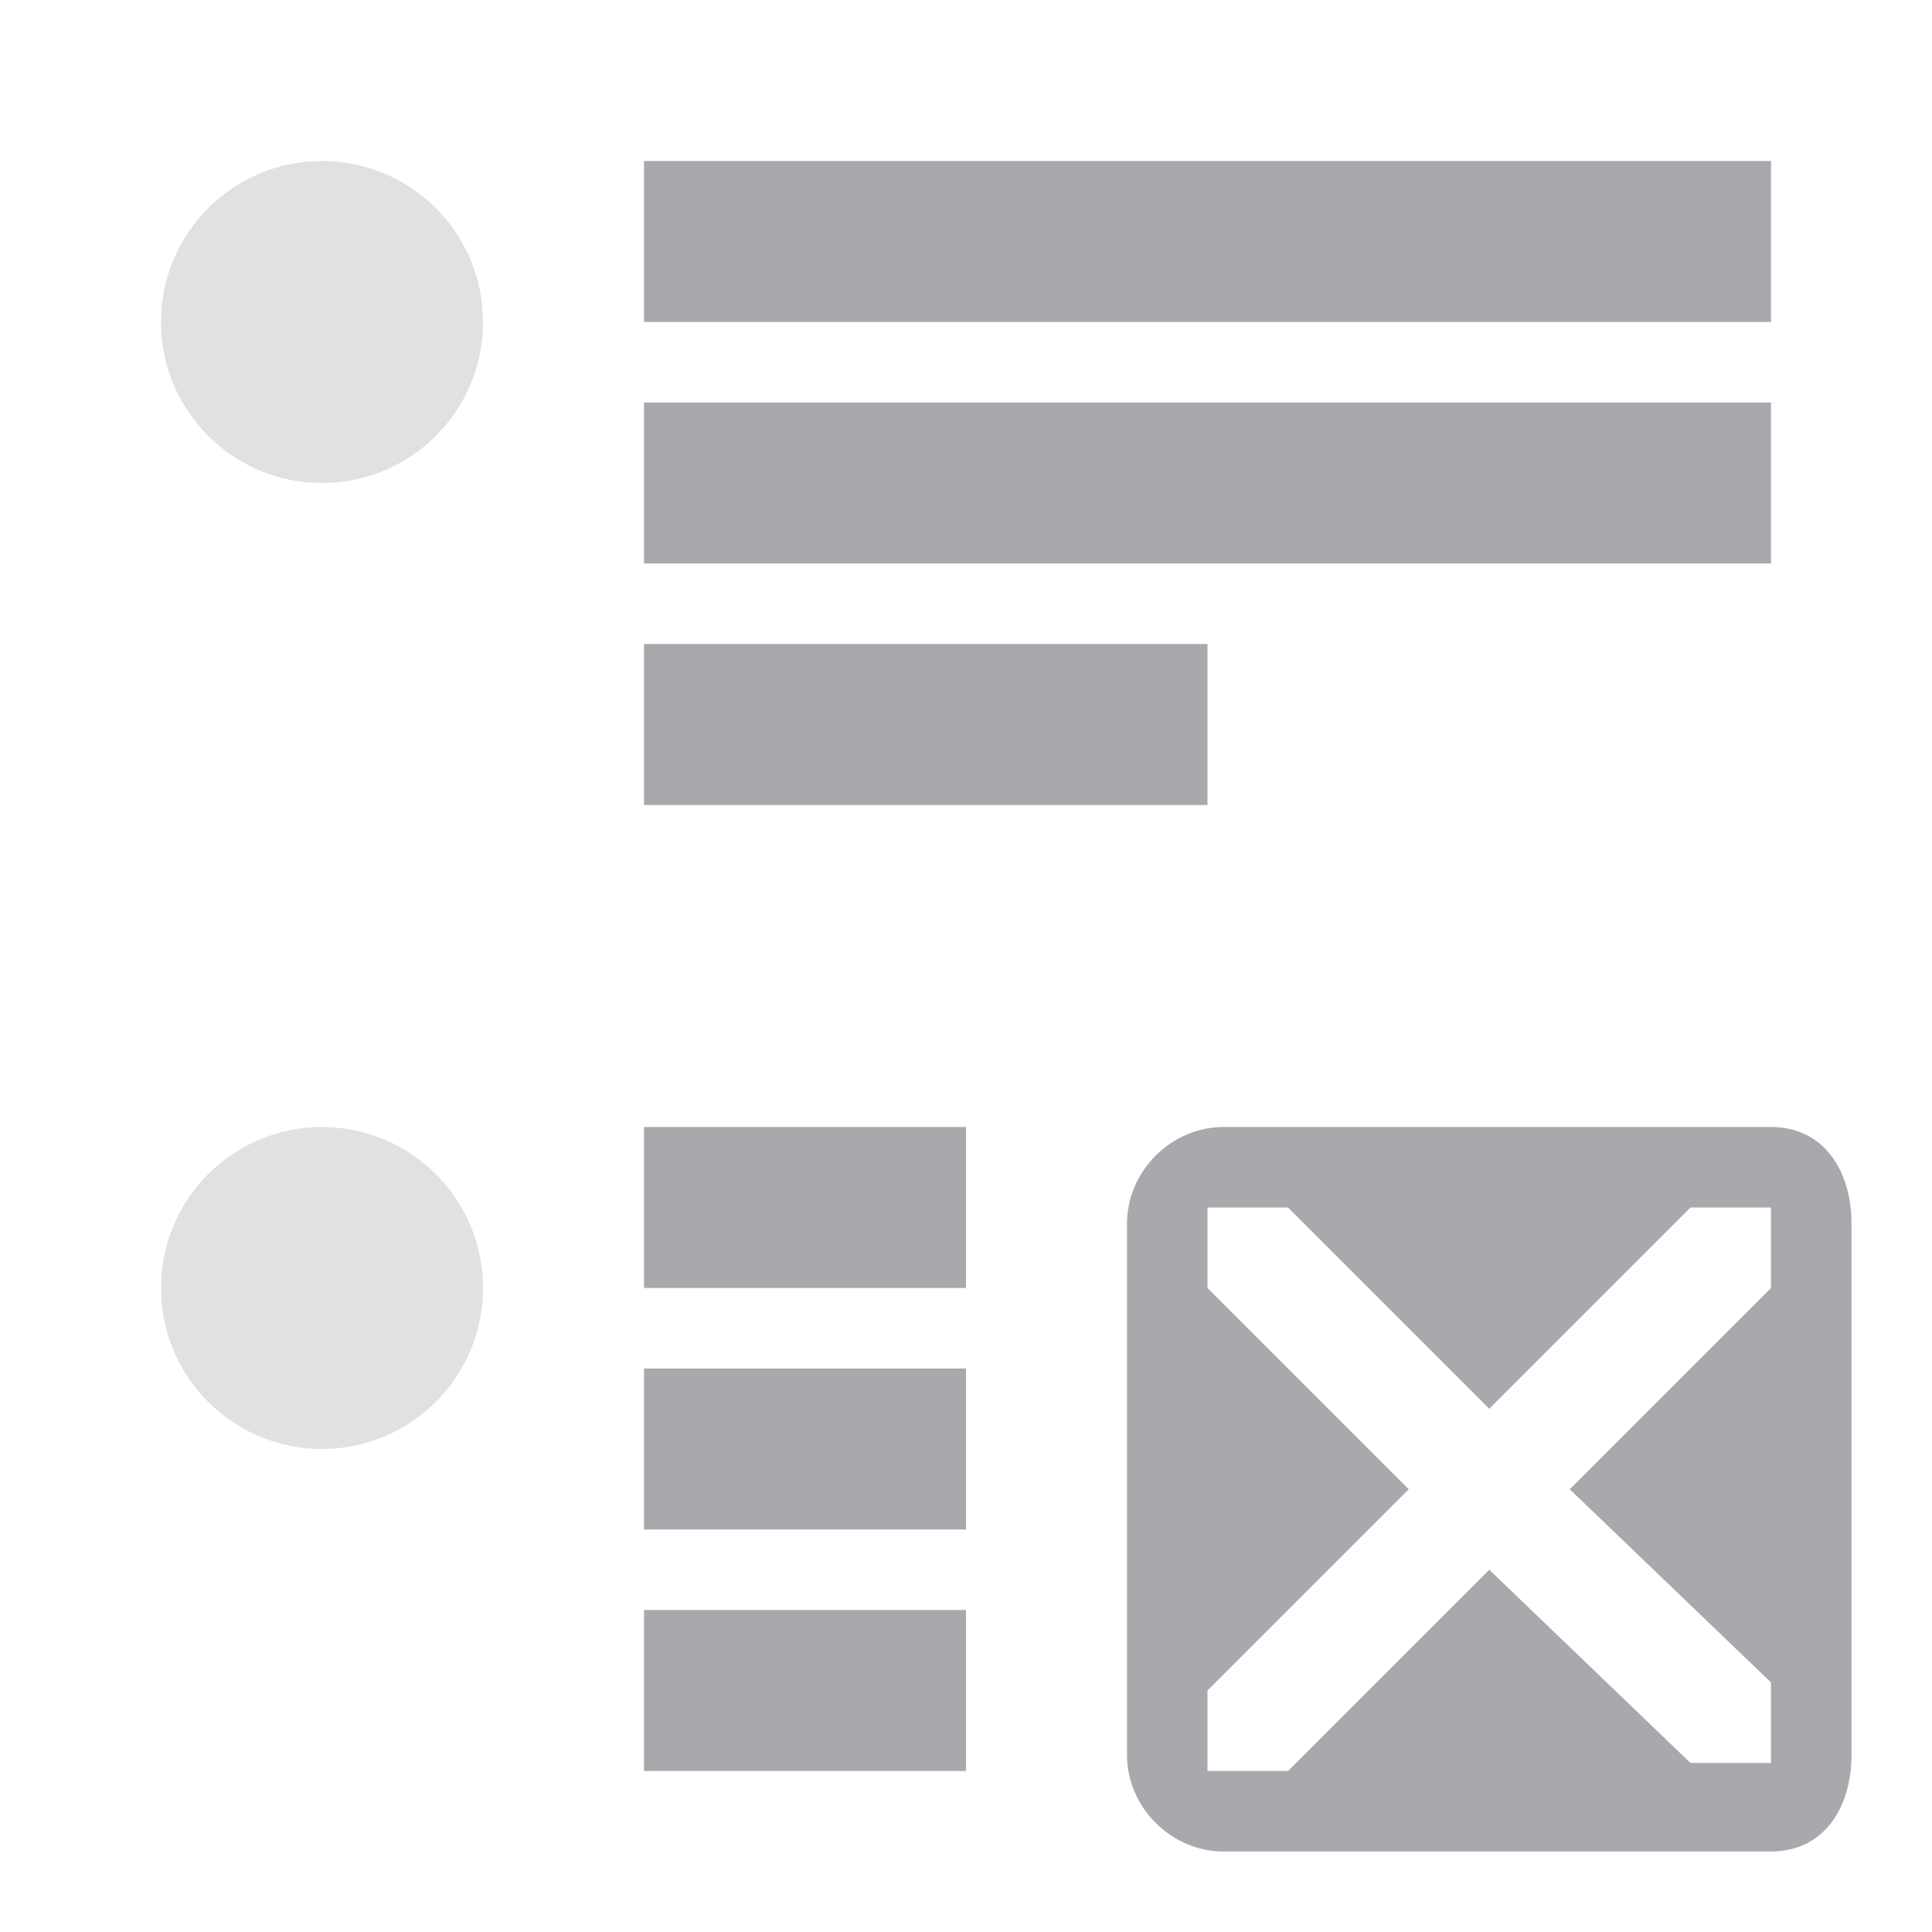
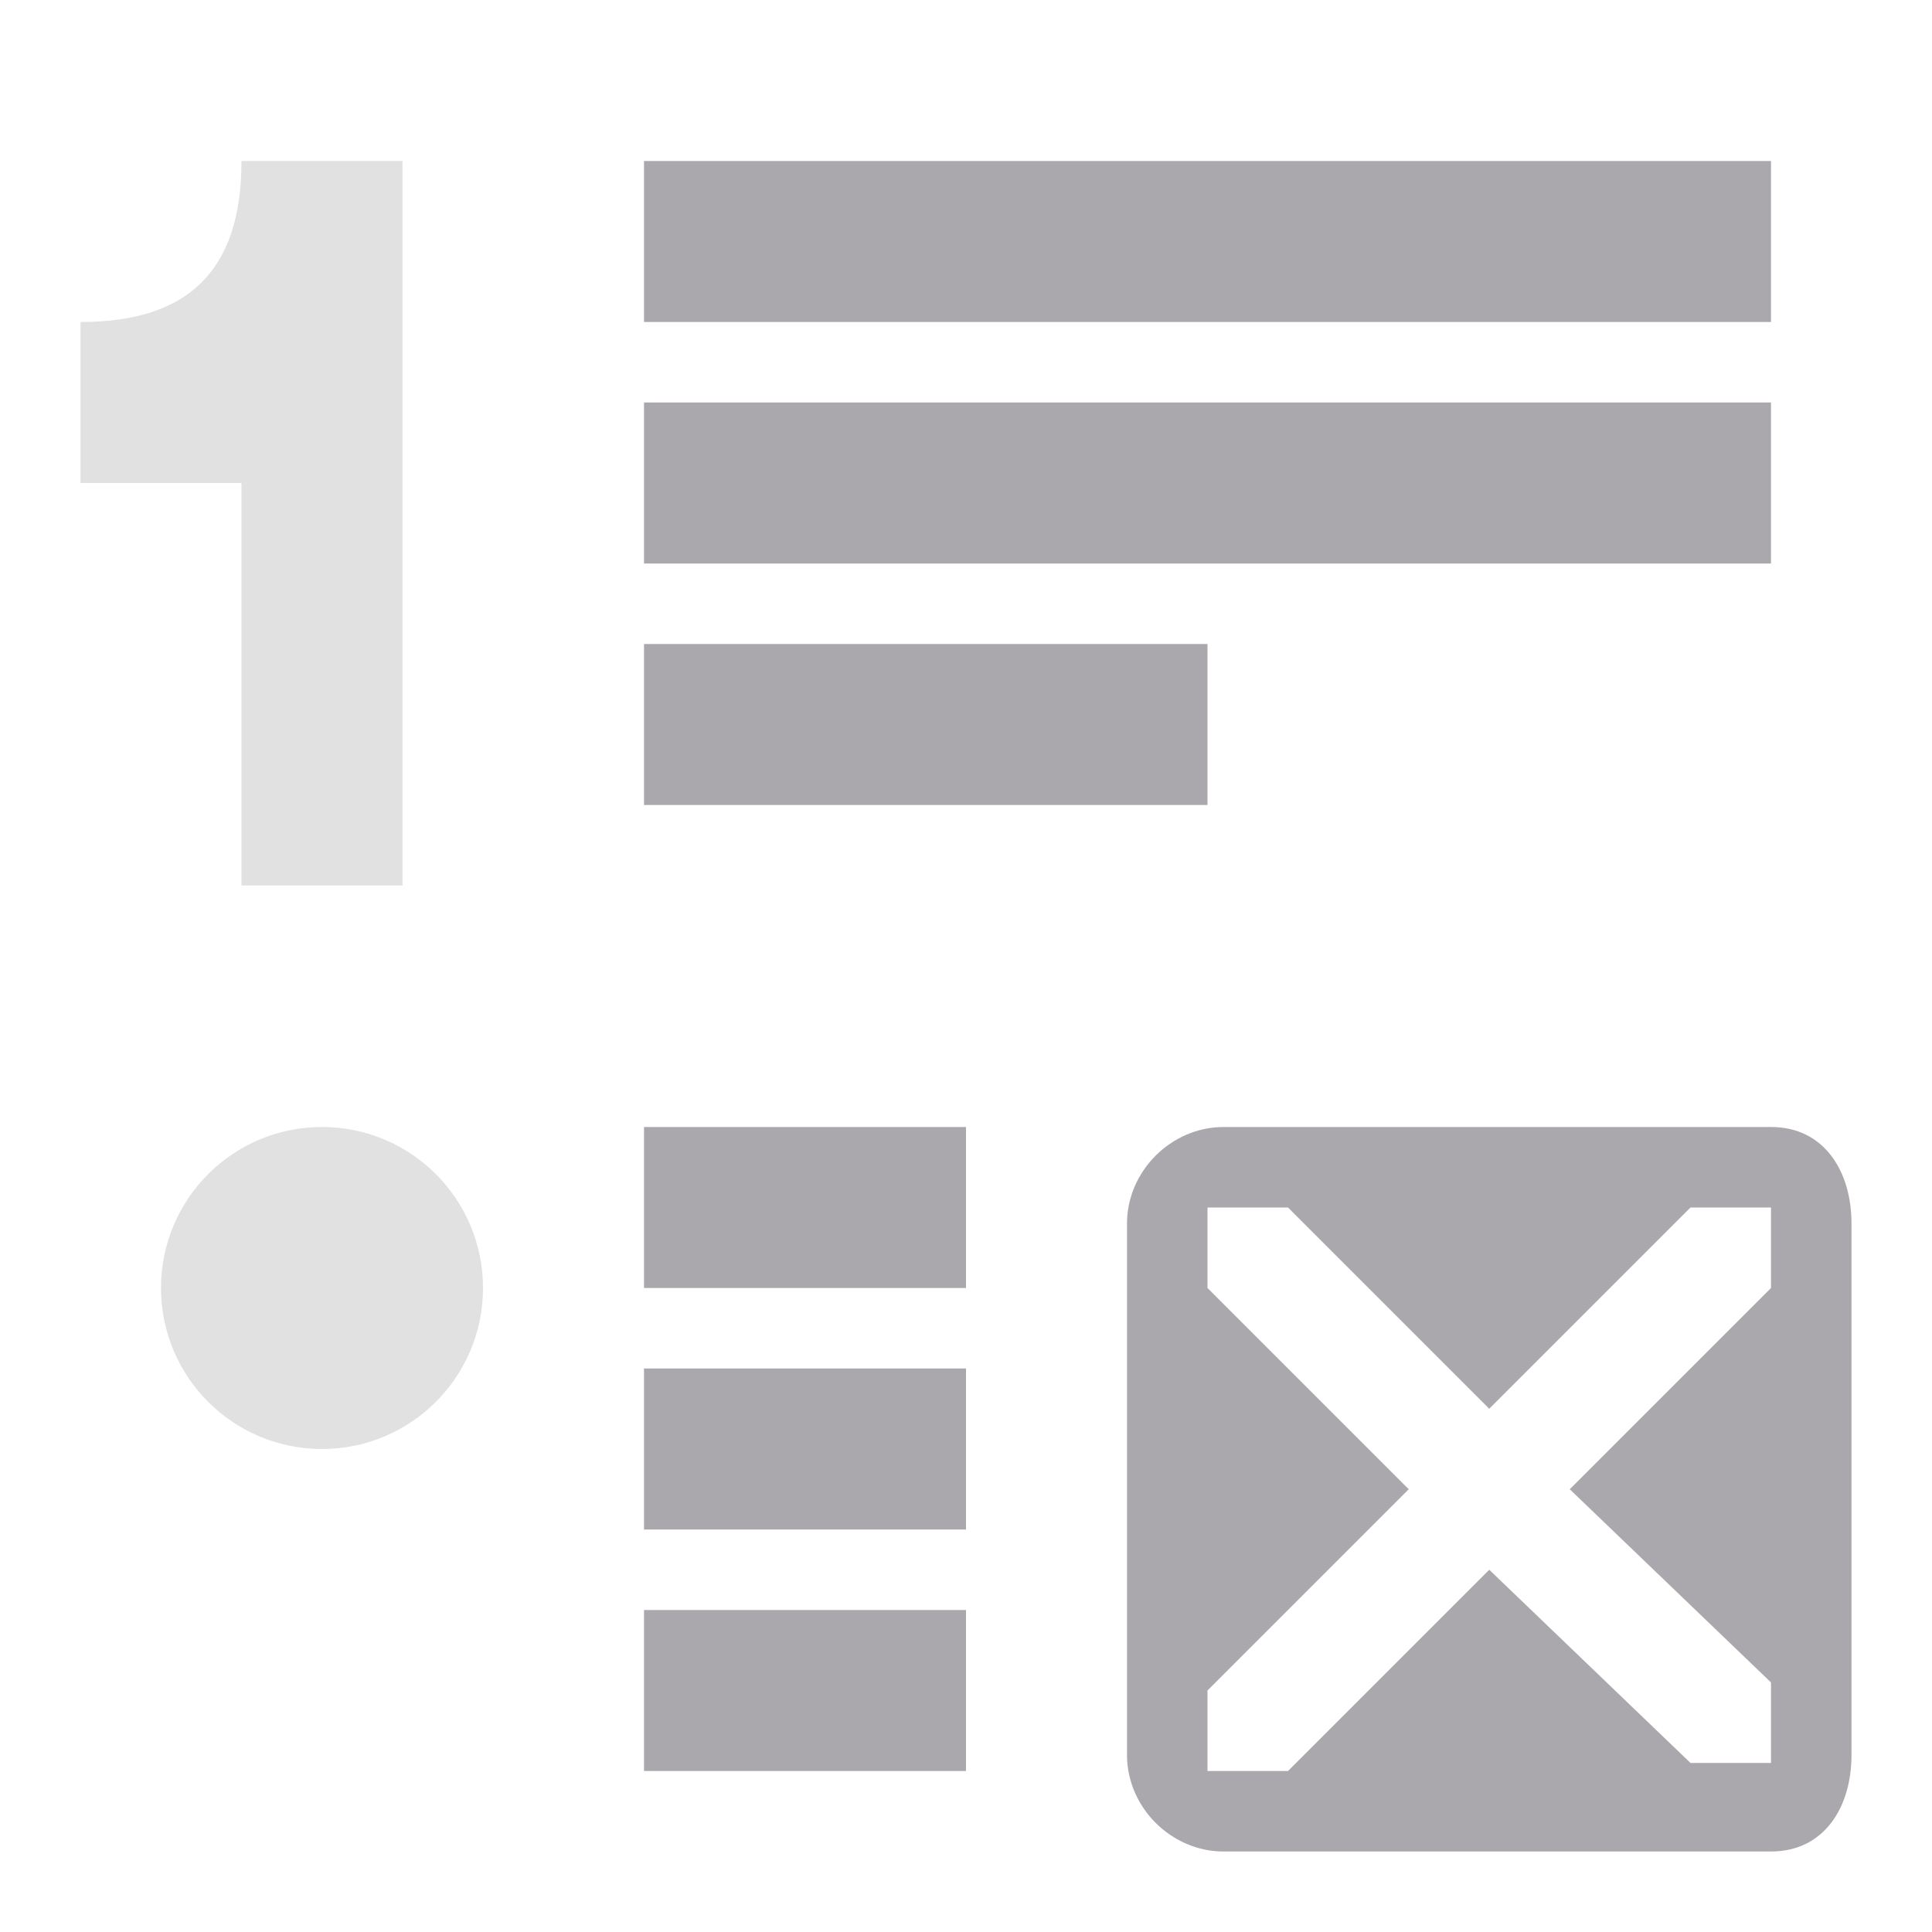
<svg xmlns="http://www.w3.org/2000/svg" viewBox="0 0 24 24">
  <g fill="#aaa8ac">
    <path d="m8 2v2h14v-2zm0 3v2h14v-2zm0 3v2h7v-2zm0 6v2h4v-2zm7.199 0c-.65 0-1.199.549-1.199 1.199v6.602c0 .65.549 1.199 1.199 1.199h6.801c.66 0 1-.549 1-1.199v-6.602c0-.65-.34-1.199-1-1.199zm-.199 1h1l2.5 2.5 2.5-2.5h1v1l-2.5 2.5 2.5 2.4v1h-1l-2.5-2.4-2.5 2.5h-1v-1l2.5-2.5-2.5-2.5zm-7 2v2h4v-2zm0 3v2h4v-2z" />
-     <path d="m4 2c-1.105 0-2 .895-2 2s.895 2 2 2 2-.895 2-2-.895-2-2-2zm0 12c-1.105 0-2 .895-2 2s.895 2 2 2 2-.895 2-2-.895-2-2-2z" opacity=".35" />
+     <path d="m3 2c0 1.4-.7 2-2 2v2h2v5h2v-9zm1 12c-1.105 0-2 .895-2 2s.895 2 2 2 2-.895 2-2-.895-2-2-2z" opacity=".35" />
  </g>
</svg>
